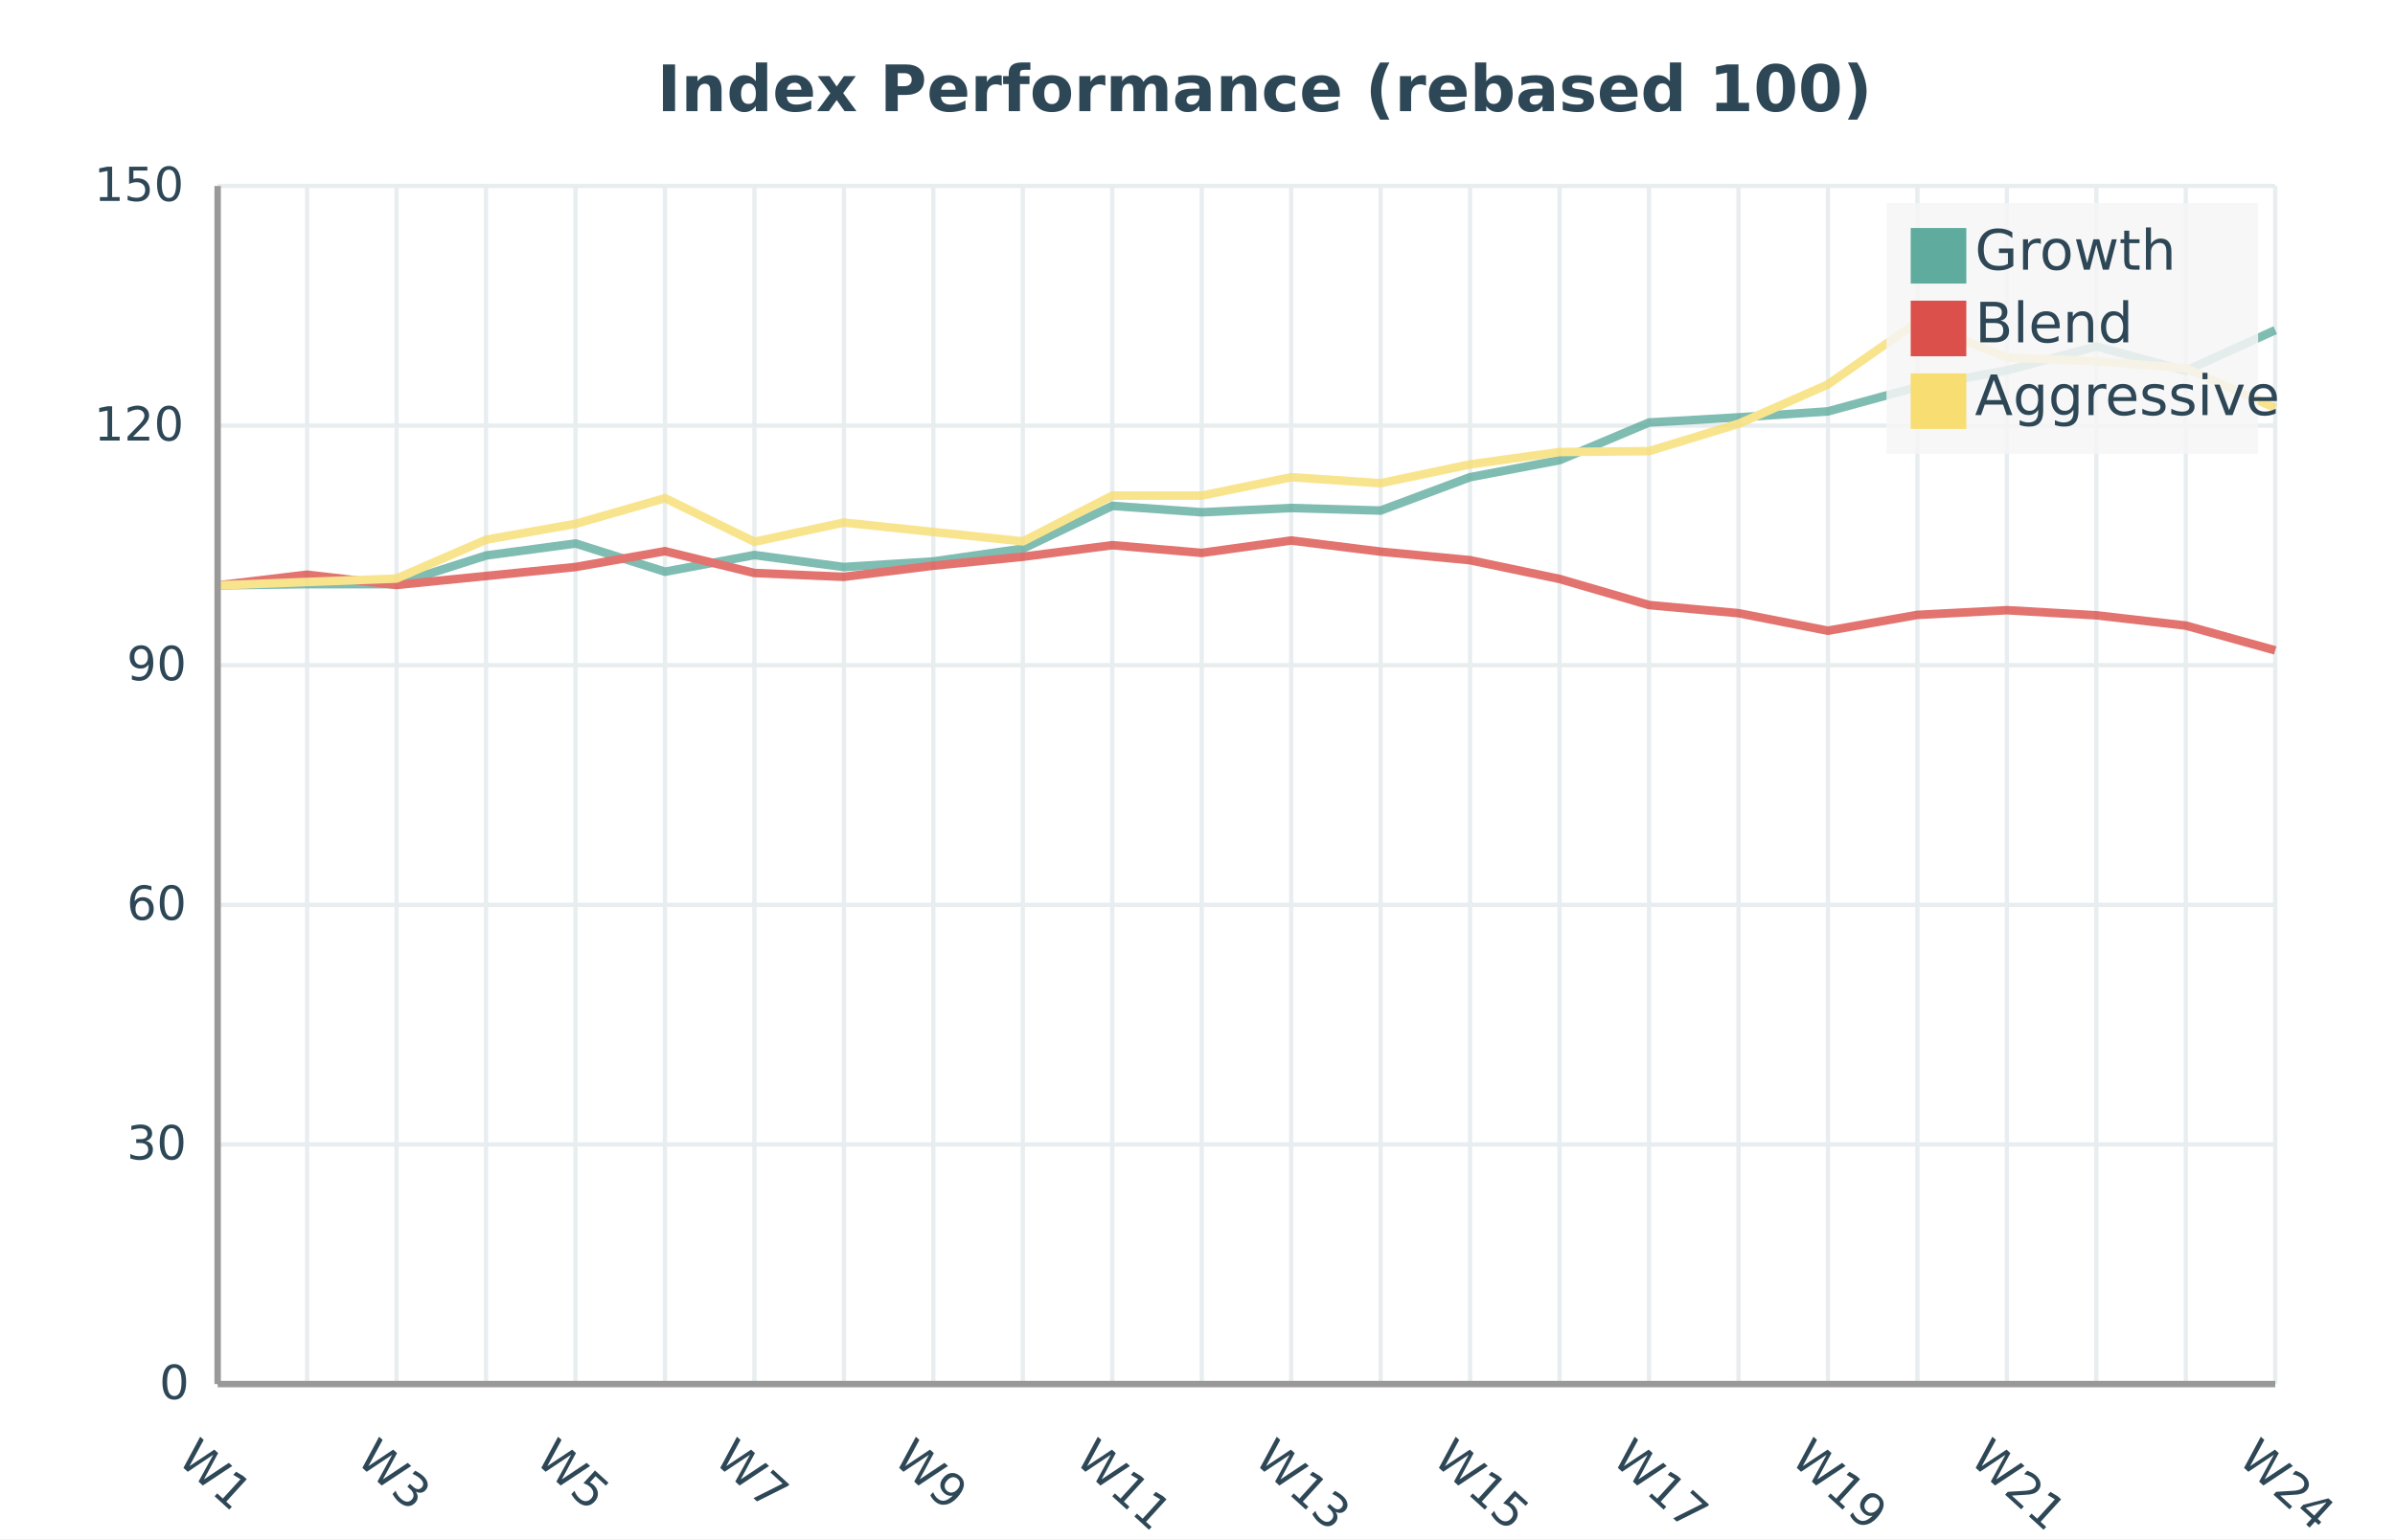
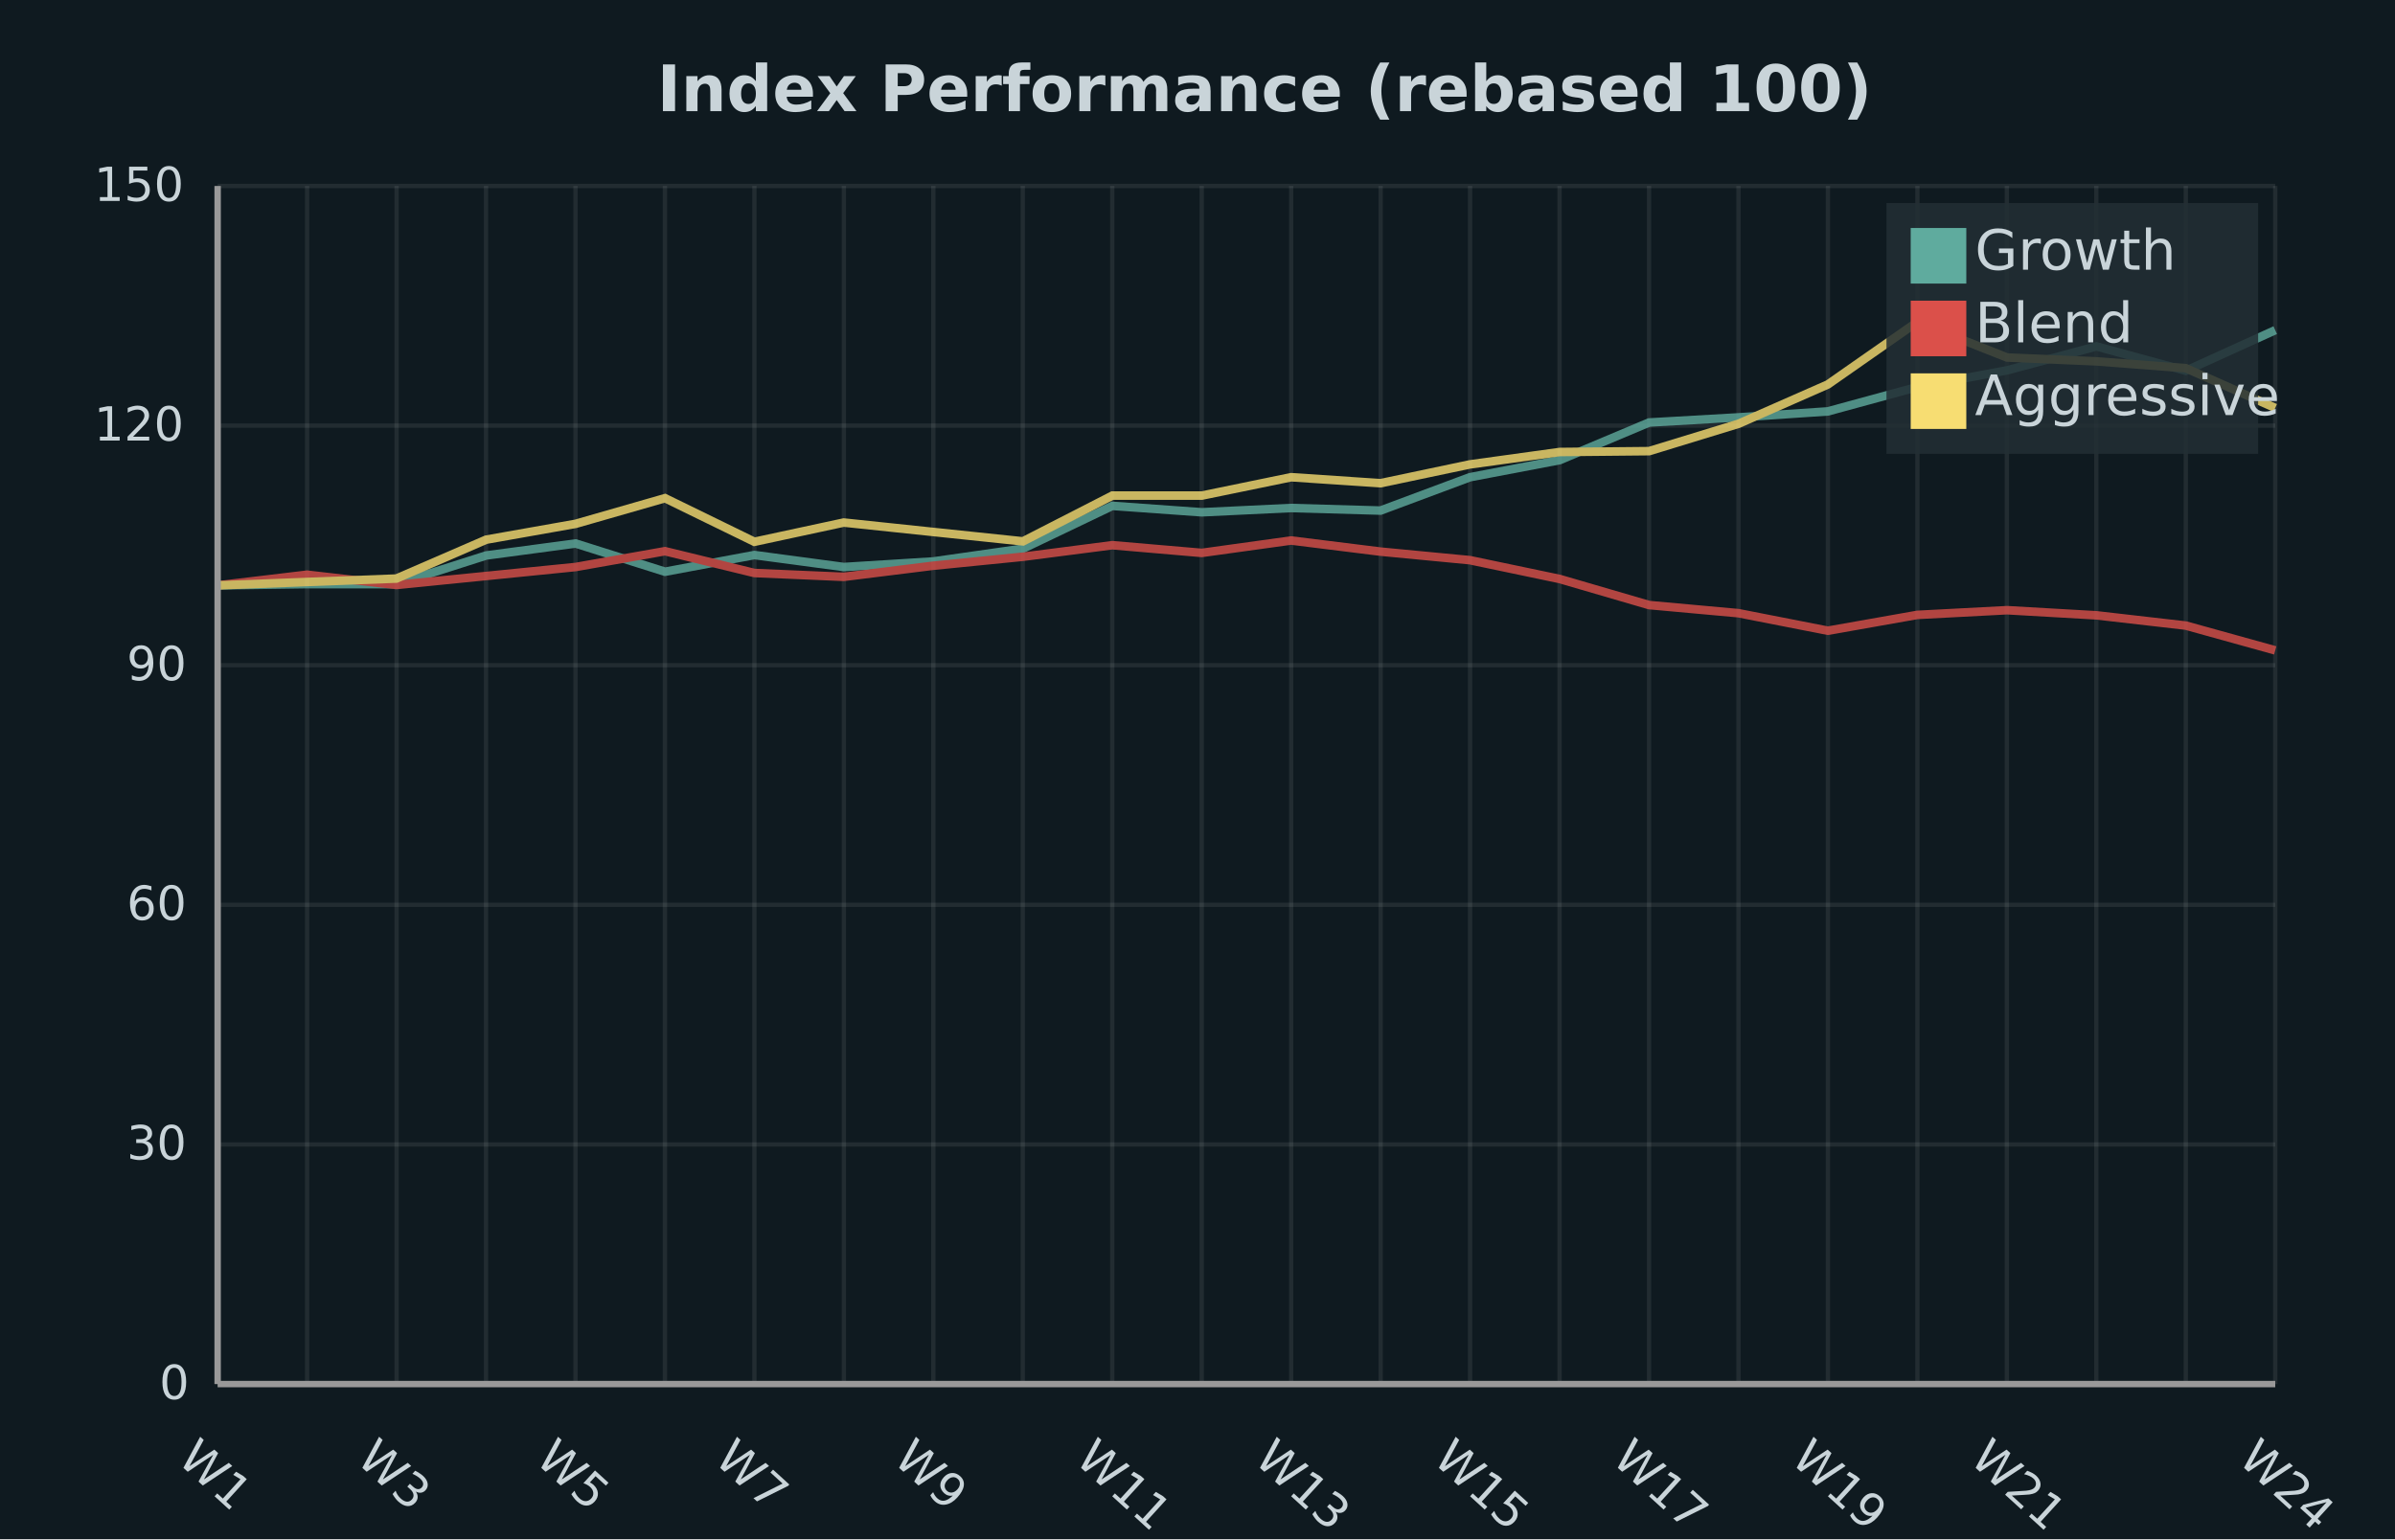
<svg xmlns="http://www.w3.org/2000/svg" width="560" height="360" viewBox="0 0 560 360">
-   <path fill="#ffffff" d="M0 0 h560 v360 h-560 v-360Z" />
-   <text transform="translate(-126.365, 17)" fill="#2e4756" font-family="DejaVu Sans, sans-serif" font-weight="bold" font-size="15" x="280.0" y="9.0">Index Performance (rebased 100)</text>
+   <path fill="#0f1a20" d="M0 0 h560 v360 h-560 v-360Z" />
+   <text transform="translate(-126.365, 17)" fill="#c9d4d9" font-family="DejaVu Sans, sans-serif" font-weight="bold" font-size="15" x="280.0" y="9.0">Index Performance (rebased 100)</text>
  <defs>
    <clipPath id="plot-clip">
      <rect x="0" y="0" width="481.11" height="280.219" />
    </clipPath>
  </defs>
  <g>
-     <path stroke="#e8edf0" stroke-dasharray="None" d="M0 0.0 h481.11 M0 56.044 h481.11 M0 112.088 h481.11 M0 168.132 h481.11 M0 224.175 h481.11 M0 280.219 h481.11" transform="translate(50.89, 43.5)" />
-     <g font-size="11" font-family="DejaVu Sans, sans-serif" fill="#2e4756" transform="translate(44.89, 43.5)">
+     <path stroke="#ffffff14" stroke-dasharray="None" d="M0 0.0 h481.11 M0 56.044 h481.11 M0 112.088 h481.11 M0 168.132 h481.11 M0 224.175 h481.11 M0 280.219 h481.11" transform="translate(50.89, 43.5)" />
+     <g font-size="11" font-family="DejaVu Sans, sans-serif" fill="#c9d4d9" transform="translate(44.89, 43.5)">
      <text x="0" y="0.0" transform="translate(-22.89, 3.5)">150</text>
      <text x="0" y="56.044" transform="translate(-22.89, 3.5)">120</text>
      <text x="0" y="112.088" transform="translate(-15.26, 3.5)">90</text>
      <text x="0" y="168.132" transform="translate(-15.26, 3.5)">60</text>
      <text x="0" y="224.175" transform="translate(-15.26, 3.5)">30</text>
      <text x="0" y="280.219" transform="translate(-7.63, 3.5)">0</text>
    </g>
  </g>
  <g>
-     <path stroke="#e8edf0" stroke-dasharray="None" d="M0.0 0 v280.219 M20.918 0 v280.219 M41.836 0 v280.219 M62.753 0 v280.219 M83.671 0 v280.219 M104.589 0 v280.219 M125.507 0 v280.219 M146.425 0 v280.219 M167.343 0 v280.219 M188.26 0 v280.219 M209.178 0 v280.219 M230.096 0 v280.219 M251.014 0 v280.219 M271.932 0 v280.219 M292.85 0 v280.219 M313.767 0 v280.219 M334.685 0 v280.219 M355.603 0 v280.219 M376.521 0 v280.219 M397.439 0 v280.219 M418.357 0 v280.219 M439.274 0 v280.219 M460.192 0 v280.219 M481.11 0 v280.219" transform="translate(50.89, 43.5)" />
-     <g font-size="11" font-family="DejaVu Sans, sans-serif" fill="#2e4756" transform="translate(50.89, 61.5)">
+     <path stroke="#ffffff14" stroke-dasharray="None" d="M0.0 0 v280.219 M20.918 0 v280.219 M41.836 0 v280.219 M62.753 0 v280.219 M83.671 0 v280.219 M104.589 0 v280.219 M125.507 0 v280.219 M146.425 0 v280.219 M167.343 0 v280.219 M188.26 0 v280.219 M209.178 0 v280.219 M230.096 0 v280.219 M251.014 0 v280.219 M271.932 0 v280.219 M292.85 0 v280.219 M313.767 0 v280.219 M334.685 0 v280.219 M355.603 0 v280.219 M376.521 0 v280.219 M397.439 0 v280.219 M418.357 0 v280.219 M439.274 0 v280.219 M460.192 0 v280.219 M481.11 0 v280.219" transform="translate(50.89, 43.5)" />
+     <g font-size="11" font-family="DejaVu Sans, sans-serif" fill="#c9d4d9" transform="translate(50.89, 61.5)">
      <text x="0.0" y="280.219" transform="translate(-9.75, 0) rotate(42.36254, 0.0, 280.2193)">W1</text>
      <text x="41.836" y="280.219" transform="translate(-9.75, 0) rotate(42.36254, 41.83565, 280.2193)">W3</text>
      <text x="83.671" y="280.219" transform="translate(-9.75, 0) rotate(42.36254, 83.6713, 280.2193)">W5</text>
      <text x="125.507" y="280.219" transform="translate(-9.75, 0) rotate(42.36254, 125.507, 280.2193)">W7</text>
      <text x="167.343" y="280.219" transform="translate(-9.75, 0) rotate(42.36254, 167.3426, 280.2193)">W9</text>
      <text x="209.178" y="280.219" transform="translate(-9.043333, 0) rotate(42.36254, 209.1783, 280.2193)">W11</text>
      <text x="251.014" y="280.219" transform="translate(-9.043333, 0) rotate(42.36254, 251.0139, 280.2193)">W13</text>
      <text x="292.85" y="280.219" transform="translate(-9.043333, 0) rotate(42.36254, 292.8496, 280.2193)">W15</text>
      <text x="334.685" y="280.219" transform="translate(-9.043333, 0) rotate(42.36254, 334.6852, 280.2193)">W17</text>
      <text x="376.521" y="280.219" transform="translate(-9.043333, 0) rotate(42.36254, 376.5209, 280.2193)">W19</text>
      <text x="418.357" y="280.219" transform="translate(-9.043333, 0) rotate(42.36254, 418.3565, 280.2193)">W21</text>
      <text x="481.11" y="280.219" transform="translate(-9.043333, 0) rotate(42.36254, 481.11, 280.2193)">W24</text>
    </g>
  </g>
  <g opacity="0.8" transform="translate(-28.0, -36.28072) rotate(180, 280.0, 180.0) scale(-1, 1) translate(-481.11, 0)">
    <g fill="white" stroke="#5fab9e" stroke-width="2">
      <path d="M0.0 186.8 L20.9 187.1 L41.8 187.1 L62.8 193.8 L83.7 196.6 L104.6 190.0 L125.5 193.9 L146.4 191.1 L167.3 192.4 L188.3 195.4 L209.2 205.4 L230.1 203.9 L251.0 204.9 L271.9 204.3 L292.8 212.1 L313.8 216.1 L334.7 224.9 L355.6 226.1 L376.5 227.5 L397.4 233.2 L418.4 237.1 L439.3 242.7 L460.2 237.0 L481.1 246.5" fill="none" />
    </g>
    <g fill="white" stroke="#db504a" stroke-width="2">
      <path d="M0.0 186.8 L20.9 189.3 L41.8 186.9 L62.8 189.0 L83.7 191.1 L104.6 194.8 L125.5 189.7 L146.4 188.8 L167.3 191.4 L188.3 193.5 L209.2 196.2 L230.1 194.4 L251.0 197.3 L271.9 194.7 L292.8 192.7 L313.8 188.3 L334.7 182.2 L355.6 180.3 L376.5 176.2 L397.4 179.9 L418.4 181.0 L439.3 179.8 L460.2 177.4 L481.1 171.6" fill="none" />
    </g>
    <g fill="white" stroke="#f7dd72" stroke-width="2">
      <path d="M0.0 186.8 L20.9 187.6 L41.8 188.4 L62.8 197.5 L83.7 201.2 L104.6 207.2 L125.5 197.0 L146.4 201.5 L167.3 199.3 L188.3 197.1 L209.2 207.8 L230.1 207.8 L251.0 212.1 L271.9 210.7 L292.8 215.1 L313.8 218.0 L334.7 218.2 L355.6 224.6 L376.5 233.8 L397.4 248.4 L418.4 240.1 L439.3 239.2 L460.2 237.6 L481.1 228.3" fill="none" />
    </g>
  </g>
  <g>
-     <rect transform="translate(-5.66775, -3.825)" x="446.762" y="51.325" width="86.906" height="58.65" fill="#f5f5f5" fill-opacity="0.85" stroke="none" />
+     <rect transform="translate(-5.66775, -3.825)" x="446.762" y="51.325" width="86.906" height="58.65" fill="#232e34" fill-opacity="0.85" stroke="none" />
    <g>
      <rect y="53.325" x="446.762" width="13" height="13" fill="#5fab9e" />
-       <text y="63.075" x="461.762" font-size="13" font-family="DejaVu Sans, sans-serif" fill="#2e4756">Growth</text>
+       <text y="63.075" x="461.762" font-size="13" font-family="DejaVu Sans, sans-serif" fill="#c9d4d9">Growth</text>
    </g>
    <g>
      <rect y="70.325" x="446.762" width="13" height="13" fill="#db504a" />
-       <text y="80.075" x="461.762" font-size="13" font-family="DejaVu Sans, sans-serif" fill="#2e4756">Blend</text>
+       <text y="80.075" x="461.762" font-size="13" font-family="DejaVu Sans, sans-serif" fill="#c9d4d9">Blend</text>
    </g>
    <g>
      <rect y="87.325" x="446.762" width="13" height="13" fill="#f7dd72" />
-       <text y="97.075" x="461.762" font-size="13" font-family="DejaVu Sans, sans-serif" fill="#2e4756">Aggressive</text>
+       <text y="97.075" x="461.762" font-size="13" font-family="DejaVu Sans, sans-serif" fill="#c9d4d9">Aggressive</text>
    </g>
  </g>
  <path d="M50.89 43.5 v280.219 M50.89 323.719 h481.11" stroke="#999" stroke-width="1.5" fill="none" />
</svg>
